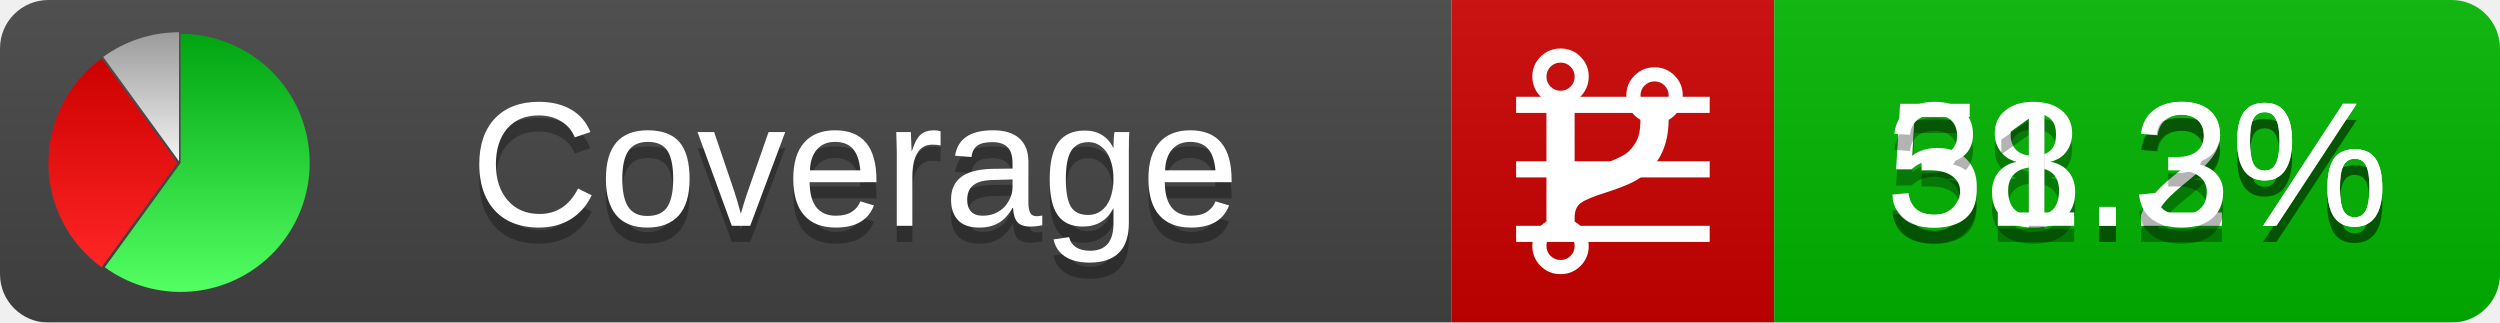
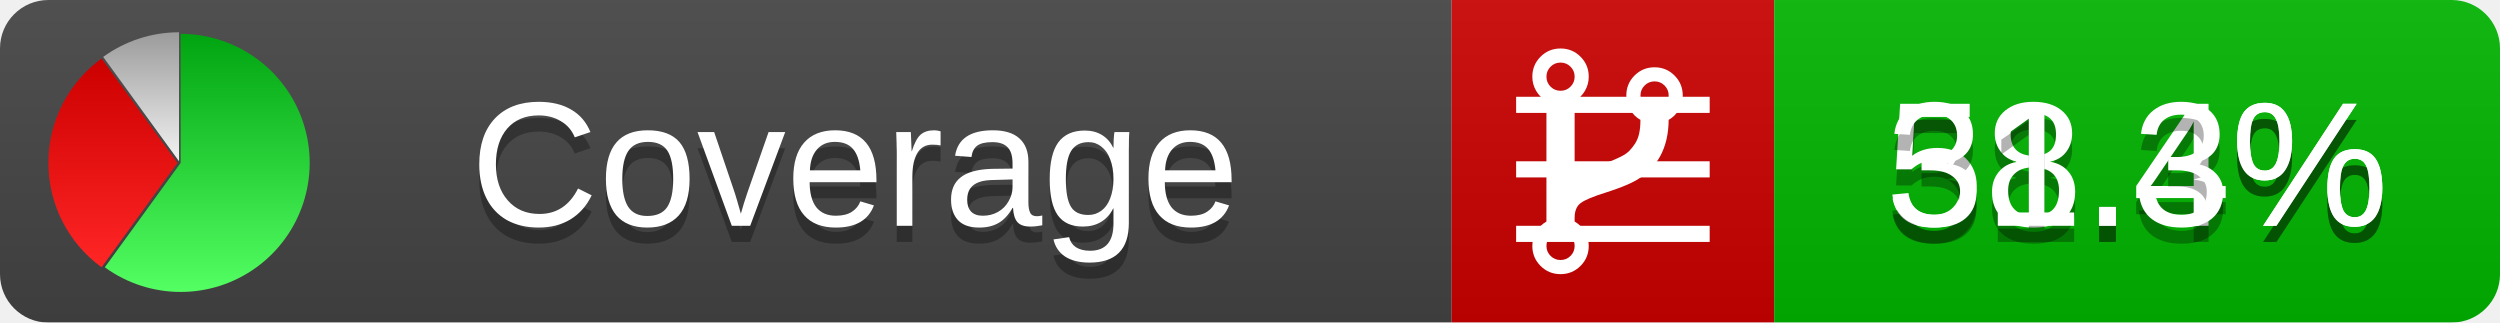
<svg xmlns="http://www.w3.org/2000/svg" xmlns:xlink="http://www.w3.org/1999/xlink" width="155" height="20">
  <style type="text/css">
          
            @keyframes fadeout {
              0 % { visibility: visible; opacity: 1; }
              40% { visibility: visible; opacity: 1; }
              50% { visibility: hidden; opacity: 0; }
              90% { visibility: hidden; opacity: 0; }
              100% { visibility: visible; opacity: 1; }
            }
            @keyframes fadein {
              0% { visibility: hidden; opacity: 0; }
              40% { visibility: hidden; opacity: 0; }
              50% { visibility: visible; opacity: 1; }
              90% { visibility: visible; opacity: 1; }
              100% { visibility: hidden; opacity: 0; }
            }
            .linecoverage {
                animation-duration: 10s;
                animation-name: fadeout;
                animation-iteration-count: infinite;
            }
            .branchcoverage {
                animation-duration: 10s;
                animation-name: fadein;
                animation-iteration-count: infinite;
            }
          
    </style>
  <defs>
    <linearGradient id="gradient" x2="0" y2="100%">
      <stop offset="0" stop-color="#bbb" stop-opacity=".1" />
      <stop offset="1" stop-opacity=".1" />
    </linearGradient>
    <linearGradient id="green" x2="0" y2="100%">
      <stop offset="0" stop-color="#00A410" />
      <stop offset="1" stop-color="#53FF63" />
    </linearGradient>
    <linearGradient id="red" x2="0" y2="100%">
      <stop offset="0" stop-color="#C00" />
      <stop offset="1" stop-color="#FF2525" />
    </linearGradient>
    <linearGradient id="gray" x2="0" y2="100%">
      <stop offset="0" stop-color="#9B9B9B" />
      <stop offset="1" stop-color="#F3F3F3" />
    </linearGradient>
    <mask id="mask">
      <rect width="155" height="20" rx="3" fill="#fff" />
    </mask>
    <g id="icon">
      <path style="fill:url(#green);" d="M205,202.5 l0,-200 a200,200 0 1,1 -117.558,361.803 z" />
      <path style="fill:url(#red);" d="M200,202.5 l-117.558,161.803 a200,200 0 0,1 0,-323.607 z" />
      <path style="fill:url(#gray);" d="M202.5,200 l-117.558,-161.803 a200,200 0 0,1 117.558,-38.196 z" />
    </g>
  </defs>
  <g mask="url(#mask)">
    <rect x="0" y="0" width="90" height="20" fill="#444" />
    <rect x="90" y="0" width="20" height="20" fill="#c00" />
    <rect x="110" y="0" width="45" height="20" fill="#00B600" />
    <rect x="0" y="0" width="155" height="20" fill="url(#gradient)" />
  </g>
  <g>
    <path class="linecoverage" stroke="#fff" d="M94 6.5 h12 M94 10.5 h12 M94 14.5 h12" />
    <path class="branchcoverage" fill="#fff" d="m 97.628,15.247 q 0,-0.364 -0.255,-0.619 -0.255,-0.255 -0.619,-0.255 -0.364,0 -0.619,0.255 -0.255,0.255 -0.255,0.619 0,0.364 0.255,0.619 0.255,0.255 0.619,0.255 0.364,0 0.619,-0.255 0.255,-0.255 0.255,-0.619 z m 0,-10.493 q 0,-0.364 -0.255,-0.619 -0.255,-0.255 -0.619,-0.255 -0.364,0 -0.619,0.255 -0.255,0.255 -0.255,0.619 0,0.364 0.255,0.619 0.255,0.255 0.619,0.255 0.364,0 0.619,-0.255 0.255,-0.255 0.255,-0.619 z m 5.83,1.166 q 0,-0.364 -0.255,-0.619 -0.255,-0.255 -0.619,-0.255 -0.364,0 -0.619,0.255 -0.255,0.255 -0.255,0.619 0,0.364 0.255,0.619 0.255,0.255 0.619,0.255 0.364,0 0.619,-0.255 0.255,-0.255 0.255,-0.619 z m 0.874,0 q 0,0.474 -0.237,0.879 -0.237,0.405 -0.638,0.633 -0.018,2.614 -2.059,3.771 -0.619,0.346 -1.849,0.738 -1.166,0.364 -1.544,0.647 -0.378,0.282 -0.378,0.911 l 0,0.237 q 0.401,0.228 0.638,0.633 0.237,0.405 0.237,0.879 0,0.729 -0.51,1.239 -0.51,0.51 -1.239,0.51 -0.729,0 -1.239,-0.51 -0.51,-0.51 -0.51,-1.239 0,-0.474 0.237,-0.879 0.237,-0.405 0.638,-0.633 l 0,-7.469 q -0.401,-0.228 -0.638,-0.633 -0.237,-0.405 -0.237,-0.879 0,-0.729 0.51,-1.239 0.51,-0.51 1.239,-0.51 0.729,0 1.239,0.51 0.51,0.51 0.51,1.239 0,0.474 -0.237,0.879 -0.237,0.405 -0.638,0.633 l 0,4.527 q 0.492,-0.237 1.403,-0.519 0.501,-0.155 0.797,-0.269 0.296,-0.114 0.642,-0.282 0.346,-0.169 0.537,-0.36 0.191,-0.191 0.369,-0.465 0.178,-0.273 0.255,-0.633 0.077,-0.36 0.077,-0.833 -0.401,-0.228 -0.638,-0.633 -0.237,-0.405 -0.237,-0.879 0,-0.729 0.51,-1.239 0.51,-0.51 1.239,-0.51 0.729,0 1.239,0.51 0.51,0.51 0.51,1.239 z" />
  </g>
  <g fill="#fff" text-anchor="middle" font-family="Verdana,Arial,Geneva,sans-serif" font-size="11">
    <a xlink:href="https://github.com/danielpalme/ReportGenerator" target="_top">
      <use xlink:href="#icon" transform="translate(3,2) scale(.04)" />
    </a>
    <text x="53" y="15" fill="#010101" fill-opacity=".3">Coverage</text>
    <text x="53" y="14" fill="#fff">Coverage</text>
-     <text class="linecoverage" x="132.5" y="15" fill="#010101" fill-opacity=".3">58.2%</text>
-     <text class="linecoverage" x="132.5" y="14">58.2%</text>
+     <text class="linecoverage" x="132.5" y="15" fill="#010101" fill-opacity=".3">58.4%</text>
+     <text class="linecoverage" x="132.5" y="14">58.4%</text>
    <text class="branchcoverage" x="132.5" y="15" fill="#010101" fill-opacity=".3">31.3%</text>
    <text class="branchcoverage" x="132.5" y="14">31.3%</text>
  </g>
  <g>
    <rect class="linecoverage" x="90" y="0" width="65" height="20" fill-opacity="0" />
    <rect class="branchcoverage" x="90" y="0" width="65" height="20" fill-opacity="0" />
  </g>
</svg>
